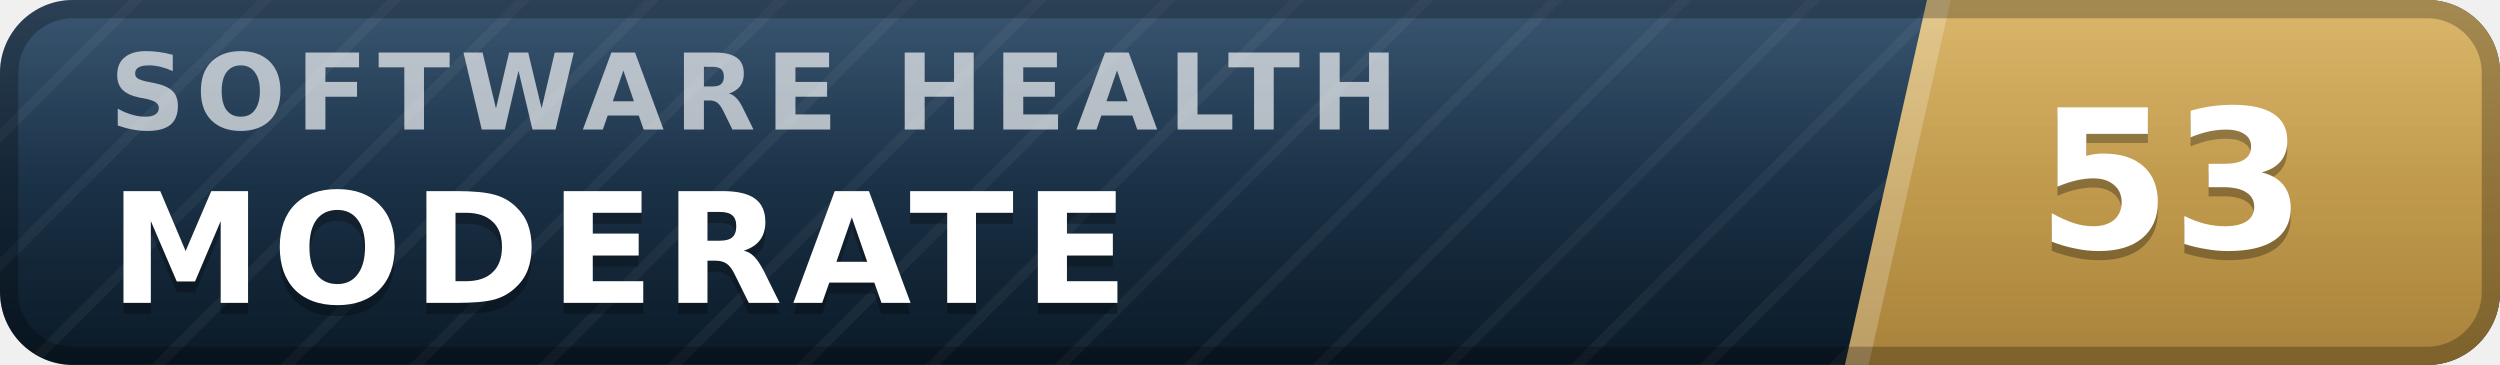
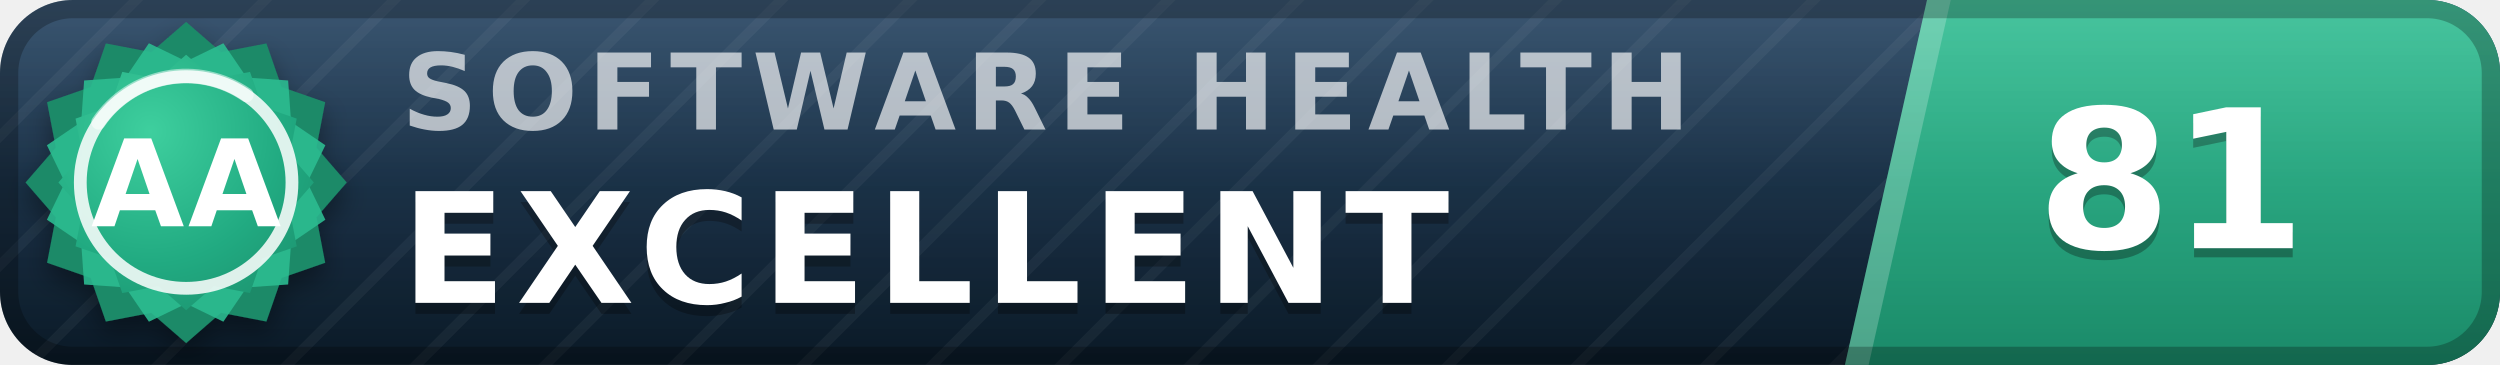
- <svg xmlns="http://www.w3.org/2000/svg" width="137" height="20" viewBox="0 0 137 20" role="img" aria-label="inspect.software software health index 53 of 100, moderate" font-family="Verdana,DejaVu Sans,Geneva,sans-serif">
+ <svg xmlns="http://www.w3.org/2000/svg" width="137" height="20" viewBox="0 0 137 20" role="img" aria-label="inspect.software software health index 81 of 100, excellent (grade AA)" font-family="Verdana,DejaVu Sans,Geneva,sans-serif">
  <defs>
    <linearGradient id="plate" x1="0" y1="0" x2="0" y2="1">
      <stop offset="0" stop-color="#1d3d5c" />
      <stop offset="1" stop-color="#0a1926" />
    </linearGradient>
    <linearGradient id="endplate" x1="0" y1="0" x2="0" y2="1">
-       <stop offset="0" stop-color="#d5ac55" />
-       <stop offset="1" stop-color="#a8823a" />
+       <stop offset="0" stop-color="#2cbc90" />
+       <stop offset="1" stop-color="#1a8a68" />
    </linearGradient>
    <linearGradient id="gloss" x1="0" y1="0" x2="0" y2="1">
      <stop offset="0" stop-color="#fff" stop-opacity=".13" />
      <stop offset=".5" stop-color="#fff" stop-opacity=".03" />
      <stop offset="1" stop-color="#fff" stop-opacity="0" />
    </linearGradient>
    <pattern id="guilloche" width="5" height="5" patternUnits="userSpaceOnUse" patternTransform="rotate(45)">
      <line x1="0" y1="0" x2="0" y2="5" stroke="#fff" stroke-opacity=".045" stroke-width="1.1" />
    </pattern>
    <clipPath id="rounded">
      <rect width="137" height="20" rx="4" />
    </clipPath>
+     <radialGradient id="sealFace" cx=".36" cy=".3" r=".95">
+       <stop offset="0" stop-color="#3ecf9e" />
+       <stop offset=".55" stop-color="#21aa81" />
+       <stop offset="1" stop-color="#1a8a68" />
+     </radialGradient>
+     <filter id="sealShadow" x="-40%" y="-40%" width="180%" height="180%">
+       <feDropShadow dx="0" dy="0.7" stdDeviation="0.7" flood-color="#000" flood-opacity="0.38" />
+     </filter>
  </defs>
  <g clip-path="url(#rounded)">
    <rect width="137" height="20" fill="url(#plate)" />
    <rect width="137" height="20" fill="url(#guilloche)" />
    <polygon points="105.6,0 137,0 137,20 101.1,20" fill="url(#endplate)" />
    <polygon points="105.6,0 106.9,0 102.4,20 101.1,20" fill="#fff" fill-opacity=".22" />
-     <text x="6.0" y="7.1" font-size="5.8" letter-spacing="0.55" fill="#fff" fill-opacity=".66" font-weight="bold" textLength="76.3" lengthAdjust="spacing">SOFTWARE HEALTH</text>
-     <text x="6.0" y="17.2" font-size="8.4" fill="#000" fill-opacity=".3" font-weight="bold" letter-spacing="0.55" textLength="59.5" lengthAdjust="spacing">MODERATE</text>
-     <text x="6.0" y="16.6" font-size="8.4" fill="#fff" font-weight="bold" letter-spacing="0.55" textLength="59.5" lengthAdjust="spacing">MODERATE</text>
-     <text x="119.0" y="14.1" font-size="10.6" fill="#000" fill-opacity=".3" font-weight="bold" text-anchor="middle">53</text>
-     <text x="119.0" y="13.6" font-size="10.6" fill="#fff" font-weight="bold" text-anchor="middle">53</text>
+     <text x="22.0" y="7.1" font-size="5.8" letter-spacing="0.55" fill="#fff" fill-opacity=".66" font-weight="bold" textLength="76.3" lengthAdjust="spacing">SOFTWARE HEALTH</text>
+     <text x="22.0" y="17.2" font-size="8.4" fill="#000" fill-opacity=".3" font-weight="bold" letter-spacing="0.55" textLength="65.1" lengthAdjust="spacing">EXCELLENT</text>
+     <text x="22.0" y="16.6" font-size="8.4" fill="#fff" font-weight="bold" letter-spacing="0.55" textLength="65.1" lengthAdjust="spacing">EXCELLENT</text>
+     <text x="119.0" y="14.1" font-size="10.6" fill="#000" fill-opacity=".3" font-weight="bold" text-anchor="middle">81</text>
+     <text x="119.0" y="13.6" font-size="10.6" fill="#fff" font-weight="bold" text-anchor="middle">81</text>
    <rect width="137" height="20" fill="url(#gloss)" />
  </g>
  <rect x=".5" y=".5" width="136" height="19" rx="3.5" fill="none" stroke="#000" stroke-opacity=".25" />
+   <g filter="url(#sealShadow)">
+     <path d="M10.20 1.20 L12.11 2.86 L14.60 2.38 L15.43 4.77 L17.82 5.60 L17.34 8.09 L19.00 10.00 L17.34 11.91 L17.82 14.40 L15.43 15.23 L14.60 17.62 L12.11 17.14 L10.20 18.80 L8.29 17.14 L5.80 17.62 L4.97 15.23 L2.58 14.40 L3.06 11.91 L1.40 10.00 L3.06 8.09 L2.58 5.60 L4.97 4.77 L5.80 2.38 L8.29 2.86 L10.20 1.20 Z" fill="#1a8a68" />
+   </g>
+   <path d="M12.24 2.37 L13.52 4.25 L15.79 4.41 L15.95 6.68 L17.83 7.96 L16.84 10.00 L17.83 12.04 L15.95 13.32 L15.79 15.59 L13.52 15.75 L12.24 17.63 L10.20 16.64 L8.16 17.63 L6.88 15.75 L4.61 15.59 L4.45 13.32 L2.57 12.04 L3.56 10.00 L2.57 7.96 L4.45 6.68 L4.61 4.41 L6.88 4.25 L8.16 2.37 L10.20 3.36 L12.24 2.37 Z" fill="#2cbc90" fill-opacity=".9" />
+   <path d="M10.20 3.00 L11.72 4.32 L13.70 3.94 L14.36 5.84 L16.26 6.50 L15.88 8.48 L17.20 10.00 L15.88 11.52 L16.26 13.50 L14.36 14.16 L13.70 16.06 L11.72 15.68 L10.20 17.00 L8.68 15.68 L6.70 16.06 L6.04 14.16 L4.14 13.50 L4.52 11.52 L3.20 10.00 L4.52 8.48 L4.14 6.50 L6.04 5.84 L6.70 3.94 L8.68 4.32 L10.20 3.00 Z" fill="url(#sealFace)" />
+   <circle cx="10.2" cy="10.0" r="5.8" fill="none" stroke="#fff" stroke-opacity=".85" stroke-width=".7" />
+   <path d="M5.4 6.7 A5.8 5.8 0 0 1 13.5 5.2" stroke="#fff" stroke-opacity=".5" stroke-width=".8" fill="none" stroke-linecap="round" />
+   <text x="10.2" y="12.4" font-size="6.6" fill="#fff" font-weight="bold" text-anchor="middle" letter-spacing=".2">AA</text>
</svg>
